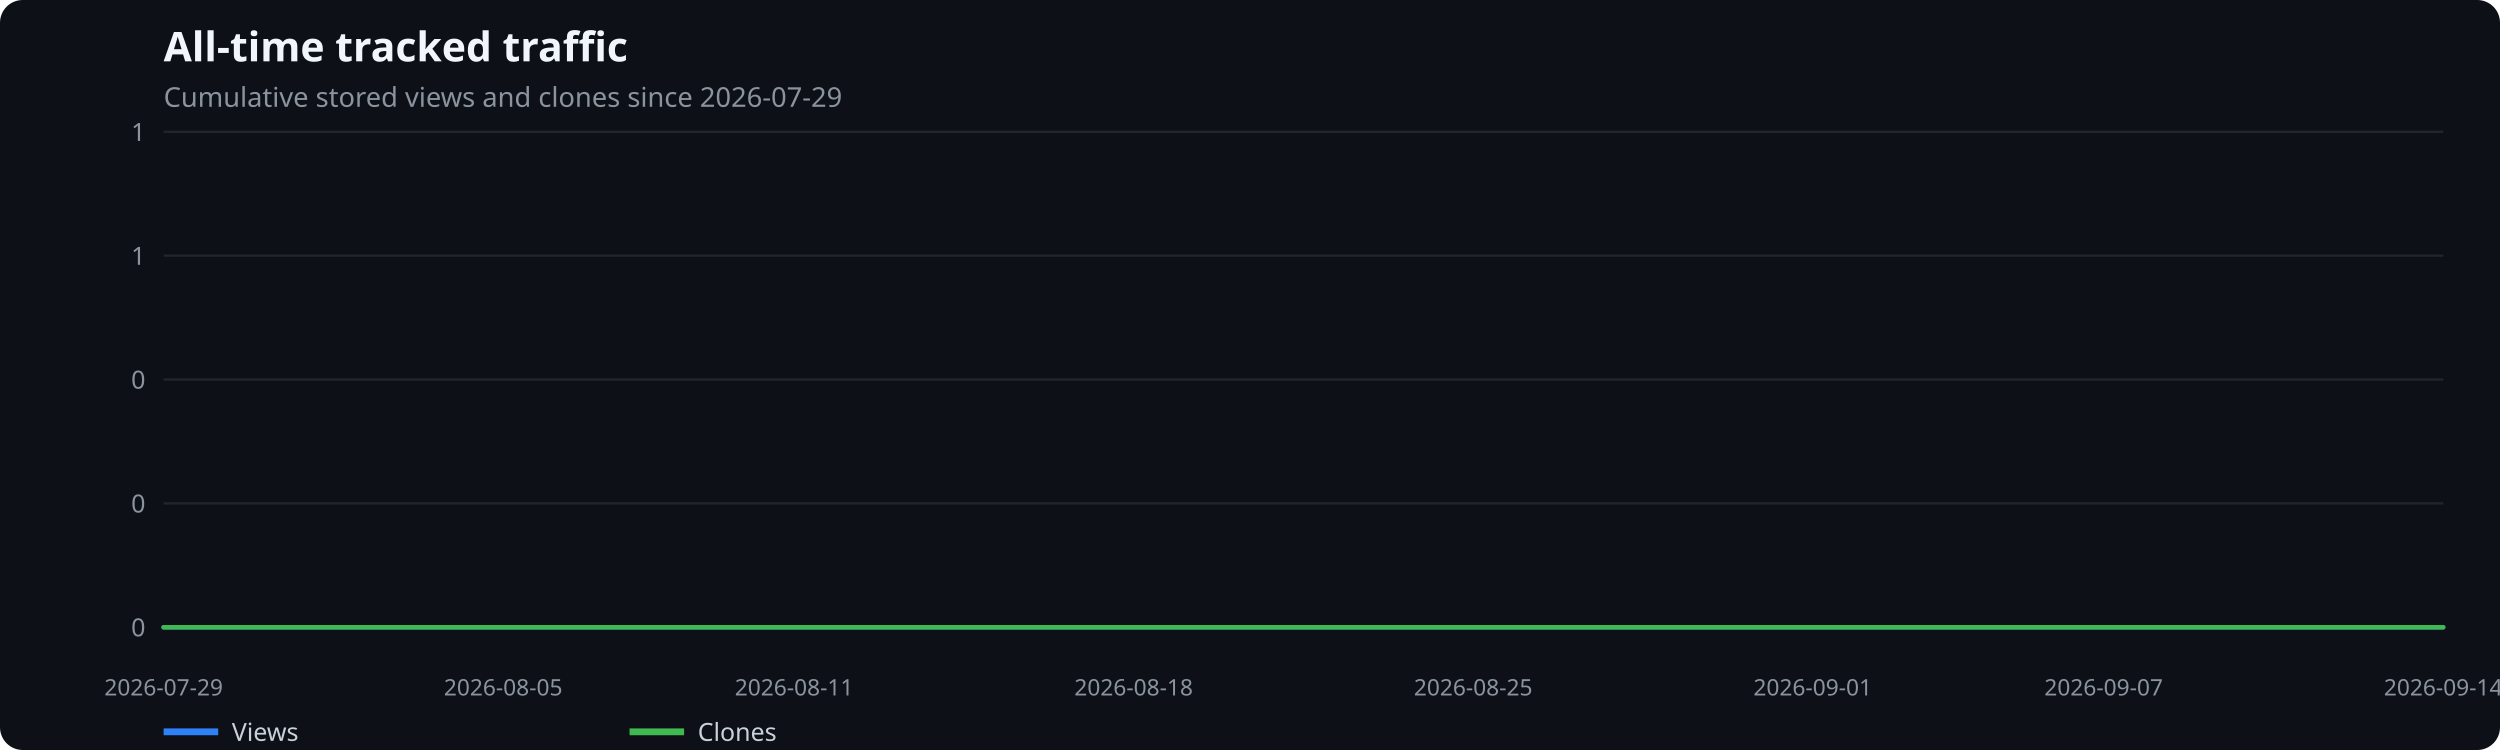
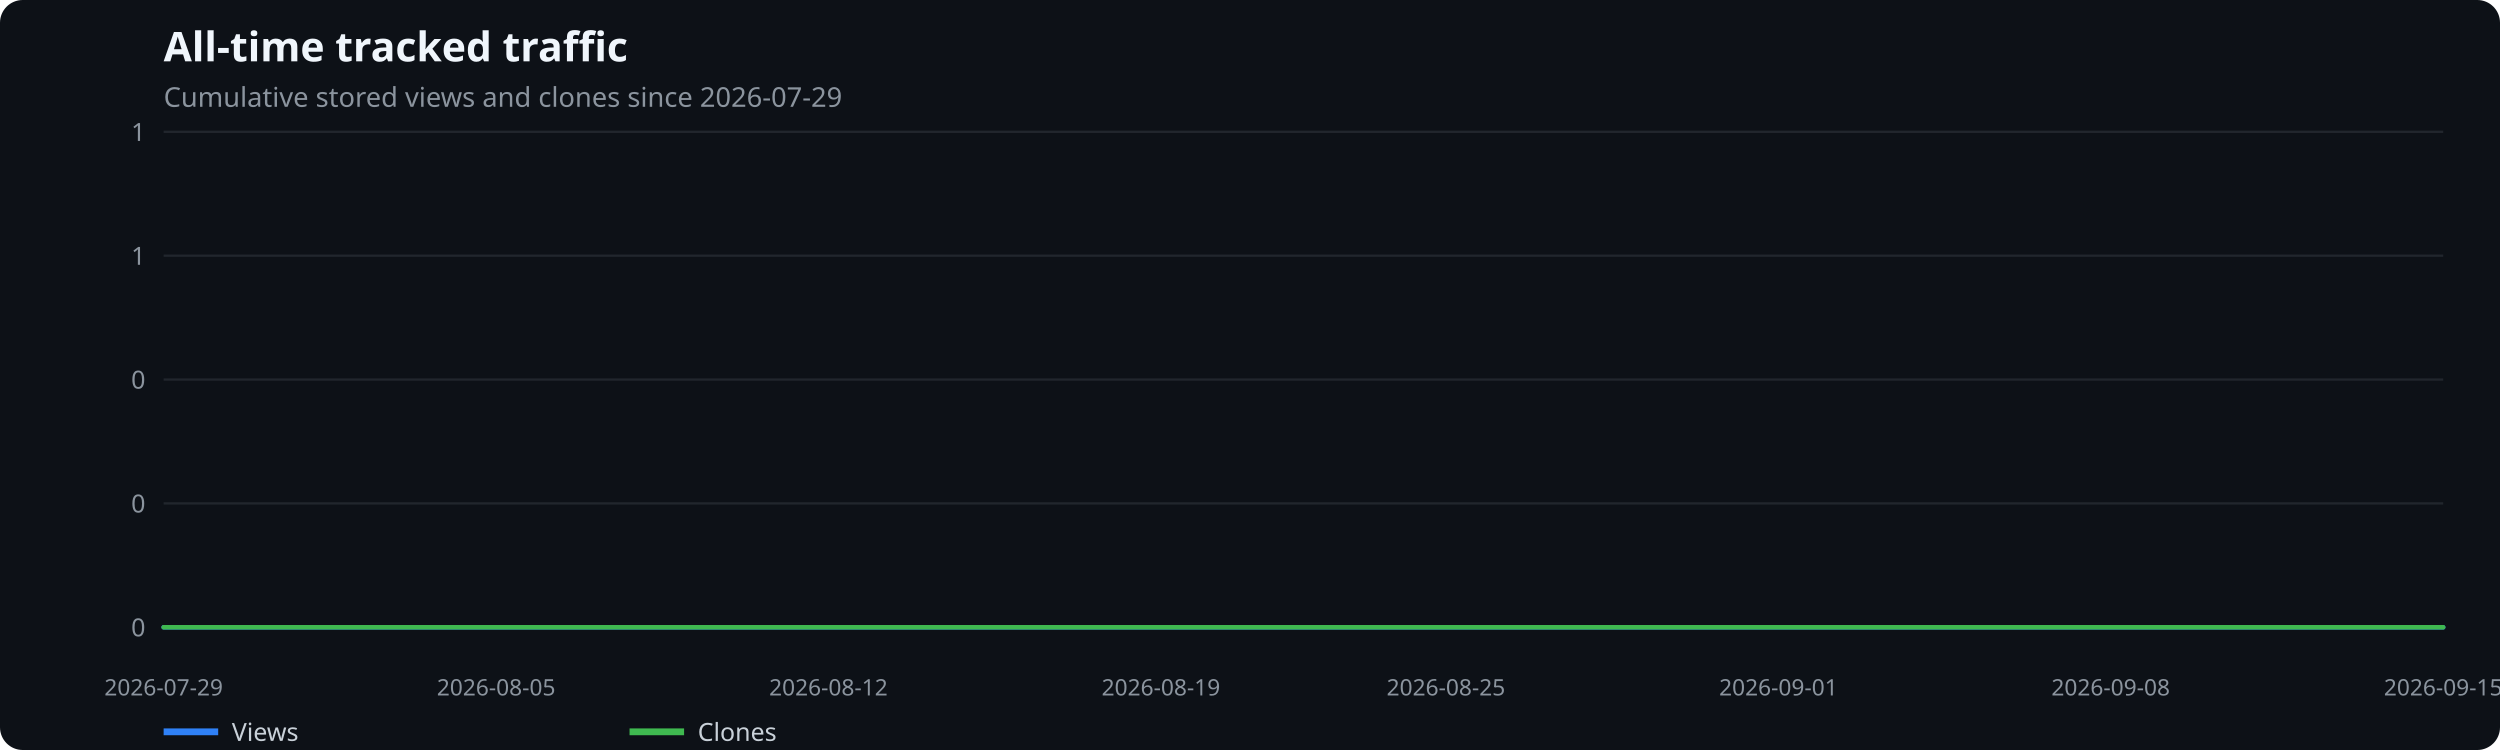
<svg xmlns="http://www.w3.org/2000/svg" width="1100" height="330" viewBox="0 0 1100 330" role="img" aria-label="All-time tracked traffic">
  <rect width="100%" height="100%" fill="#0d1117" rx="10" />
  <text x="72" y="27" fill="#f0f6fc" font-family="system-ui,sans-serif" font-size="18" font-weight="600">All-time tracked traffic</text>
  <text x="72" y="47" fill="#8b949e" font-family="system-ui,sans-serif" font-size="12">Cumulative stored views and clones since 2026-07-29</text>
  <line x1="72" x2="1075" y1="276.0" y2="276.0" stroke="#21262d" />
  <text x="64" y="280.0" text-anchor="end" fill="#8b949e" font-family="system-ui,sans-serif" font-size="11">0</text>
  <line x1="72" x2="1075" y1="221.5" y2="221.5" stroke="#21262d" />
  <text x="64" y="225.5" text-anchor="end" fill="#8b949e" font-family="system-ui,sans-serif" font-size="11">0</text>
  <line x1="72" x2="1075" y1="167.0" y2="167.0" stroke="#21262d" />
  <text x="64" y="171.0" text-anchor="end" fill="#8b949e" font-family="system-ui,sans-serif" font-size="11">0</text>
  <line x1="72" x2="1075" y1="112.5" y2="112.5" stroke="#21262d" />
  <text x="64" y="116.5" text-anchor="end" fill="#8b949e" font-family="system-ui,sans-serif" font-size="11">1</text>
  <line x1="72" x2="1075" y1="58.0" y2="58.0" stroke="#21262d" />
  <text x="64" y="62.0" text-anchor="end" fill="#8b949e" font-family="system-ui,sans-serif" font-size="11">1</text>
  <text x="72.0" y="306" text-anchor="middle" fill="#8b949e" font-family="system-ui,sans-serif" font-size="10">2026-07-29</text>
-   <text x="221.4" y="306" text-anchor="middle" fill="#8b949e" font-family="system-ui,sans-serif" font-size="10">2026-08-05</text>
-   <text x="349.4" y="306" text-anchor="middle" fill="#8b949e" font-family="system-ui,sans-serif" font-size="10">2026-08-11</text>
-   <text x="498.8" y="306" text-anchor="middle" fill="#8b949e" font-family="system-ui,sans-serif" font-size="10">2026-08-18</text>
-   <text x="648.2" y="306" text-anchor="middle" fill="#8b949e" font-family="system-ui,sans-serif" font-size="10">2026-08-25</text>
-   <text x="797.6" y="306" text-anchor="middle" fill="#8b949e" font-family="system-ui,sans-serif" font-size="10">2026-09-01</text>
-   <text x="925.6" y="306" text-anchor="middle" fill="#8b949e" font-family="system-ui,sans-serif" font-size="10">2026-09-07</text>
-   <text x="1075.0" y="306" text-anchor="middle" fill="#8b949e" font-family="system-ui,sans-serif" font-size="10">2026-09-14</text>
-   <polyline points="72.0,276.0 93.3,276.0 114.7,276.0 136.0,276.0 157.4,276.0 178.7,276.0 200.0,276.0 221.4,276.0 242.7,276.0 264.1,276.0 285.4,276.0 306.7,276.0 328.1,276.0 349.4,276.0 370.8,276.0 392.1,276.0 413.4,276.0 434.8,276.0 456.1,276.0 477.5,276.0 498.8,276.0 520.1,276.0 541.5,276.0 562.8,276.0 584.2,276.0 605.5,276.0 626.9,276.0 648.2,276.0 669.5,276.0 690.9,276.0 712.2,276.0 733.6,276.0 754.9,276.0 776.2,276.0 797.6,276.0 818.9,276.0 840.3,276.0 861.6,276.0 882.9,276.0 904.3,276.0 925.6,276.0 947.0,276.0 968.3,276.0 989.6,276.0 1011.0,276.0 1032.3,276.0 1053.7,276.0 1075.0,276.0" fill="none" stroke="#2f81f7" stroke-width="2" stroke-linecap="round" stroke-linejoin="round" />
+   <text x="218.3" y="306" text-anchor="middle" fill="#8b949e" font-family="system-ui,sans-serif" font-size="10">2026-08-05</text>
+   <text x="364.5" y="306" text-anchor="middle" fill="#8b949e" font-family="system-ui,sans-serif" font-size="10">2026-08-12</text>
+   <text x="510.8" y="306" text-anchor="middle" fill="#8b949e" font-family="system-ui,sans-serif" font-size="10">2026-08-19</text>
+   <text x="636.2" y="306" text-anchor="middle" fill="#8b949e" font-family="system-ui,sans-serif" font-size="10">2026-08-25</text>
+   <text x="782.5" y="306" text-anchor="middle" fill="#8b949e" font-family="system-ui,sans-serif" font-size="10">2026-09-01</text>
+   <text x="928.7" y="306" text-anchor="middle" fill="#8b949e" font-family="system-ui,sans-serif" font-size="10">2026-09-08</text>
+   <text x="1075.0" y="306" text-anchor="middle" fill="#8b949e" font-family="system-ui,sans-serif" font-size="10">2026-09-15</text>
+   <polyline points="72.0,276.0 92.9,276.0 113.8,276.0 134.7,276.0 155.6,276.0 176.5,276.0 197.4,276.0 218.3,276.0 239.2,276.0 260.1,276.0 281.0,276.0 301.9,276.0 322.8,276.0 343.6,276.0 364.5,276.0 385.4,276.0 406.3,276.0 427.2,276.0 448.1,276.0 469.0,276.0 489.9,276.0 510.8,276.0 531.7,276.0 552.6,276.0 573.5,276.0 594.4,276.0 615.3,276.0 636.2,276.0 657.1,276.0 678.0,276.0 698.9,276.0 719.8,276.0 740.7,276.0 761.6,276.0 782.5,276.0 803.4,276.0 824.2,276.0 845.1,276.0 866.0,276.0 886.9,276.0 907.8,276.0 928.7,276.0 949.6,276.0 970.5,276.0 991.4,276.0 1012.3,276.0 1033.2,276.0 1054.1,276.0 1075.0,276.0" fill="none" stroke="#2f81f7" stroke-width="2" stroke-linecap="round" stroke-linejoin="round" />
  <line x1="72" x2="96" y1="322" y2="322" stroke="#2f81f7" stroke-width="3" />
  <text x="102" y="326" fill="#c9d1d9" font-family="system-ui,sans-serif" font-size="11">Views</text>
-   <polyline points="72.0,276.0 93.3,276.0 114.7,276.0 136.0,276.0 157.4,276.0 178.7,276.0 200.0,276.0 221.4,276.0 242.7,276.0 264.1,276.0 285.4,276.0 306.7,276.0 328.1,276.0 349.4,276.0 370.8,276.0 392.1,276.0 413.4,276.0 434.8,276.0 456.1,276.0 477.5,276.0 498.8,276.0 520.1,276.0 541.5,276.0 562.8,276.0 584.2,276.0 605.5,276.0 626.9,276.0 648.2,276.0 669.5,276.0 690.9,276.0 712.2,276.0 733.6,276.0 754.9,276.0 776.2,276.0 797.6,276.0 818.9,276.0 840.3,276.0 861.6,276.0 882.9,276.0 904.3,276.0 925.6,276.0 947.0,276.0 968.3,276.0 989.6,276.0 1011.0,276.0 1032.3,276.0 1053.7,276.0 1075.0,276.0" fill="none" stroke="#3fb950" stroke-width="2" stroke-linecap="round" stroke-linejoin="round" />
+   <polyline points="72.0,276.0 92.9,276.0 113.8,276.0 134.7,276.0 155.6,276.0 176.5,276.0 197.4,276.0 218.3,276.0 239.2,276.0 260.1,276.0 281.0,276.0 301.9,276.0 322.8,276.0 343.6,276.0 364.5,276.0 385.4,276.0 406.3,276.0 427.2,276.0 448.1,276.0 469.0,276.0 489.9,276.0 510.8,276.0 531.7,276.0 552.6,276.0 573.5,276.0 594.4,276.0 615.3,276.0 636.2,276.0 657.1,276.0 678.0,276.0 698.9,276.0 719.8,276.0 740.7,276.0 761.6,276.0 782.5,276.0 803.4,276.0 824.2,276.0 845.1,276.0 866.0,276.0 886.9,276.0 907.8,276.0 928.7,276.0 949.6,276.0 970.5,276.0 991.4,276.0 1012.3,276.0 1033.2,276.0 1054.1,276.0 1075.0,276.0" fill="none" stroke="#3fb950" stroke-width="2" stroke-linecap="round" stroke-linejoin="round" />
  <line x1="277" x2="301" y1="322" y2="322" stroke="#3fb950" stroke-width="3" />
  <text x="307" y="326" fill="#c9d1d9" font-family="system-ui,sans-serif" font-size="11">Clones</text>
</svg>
